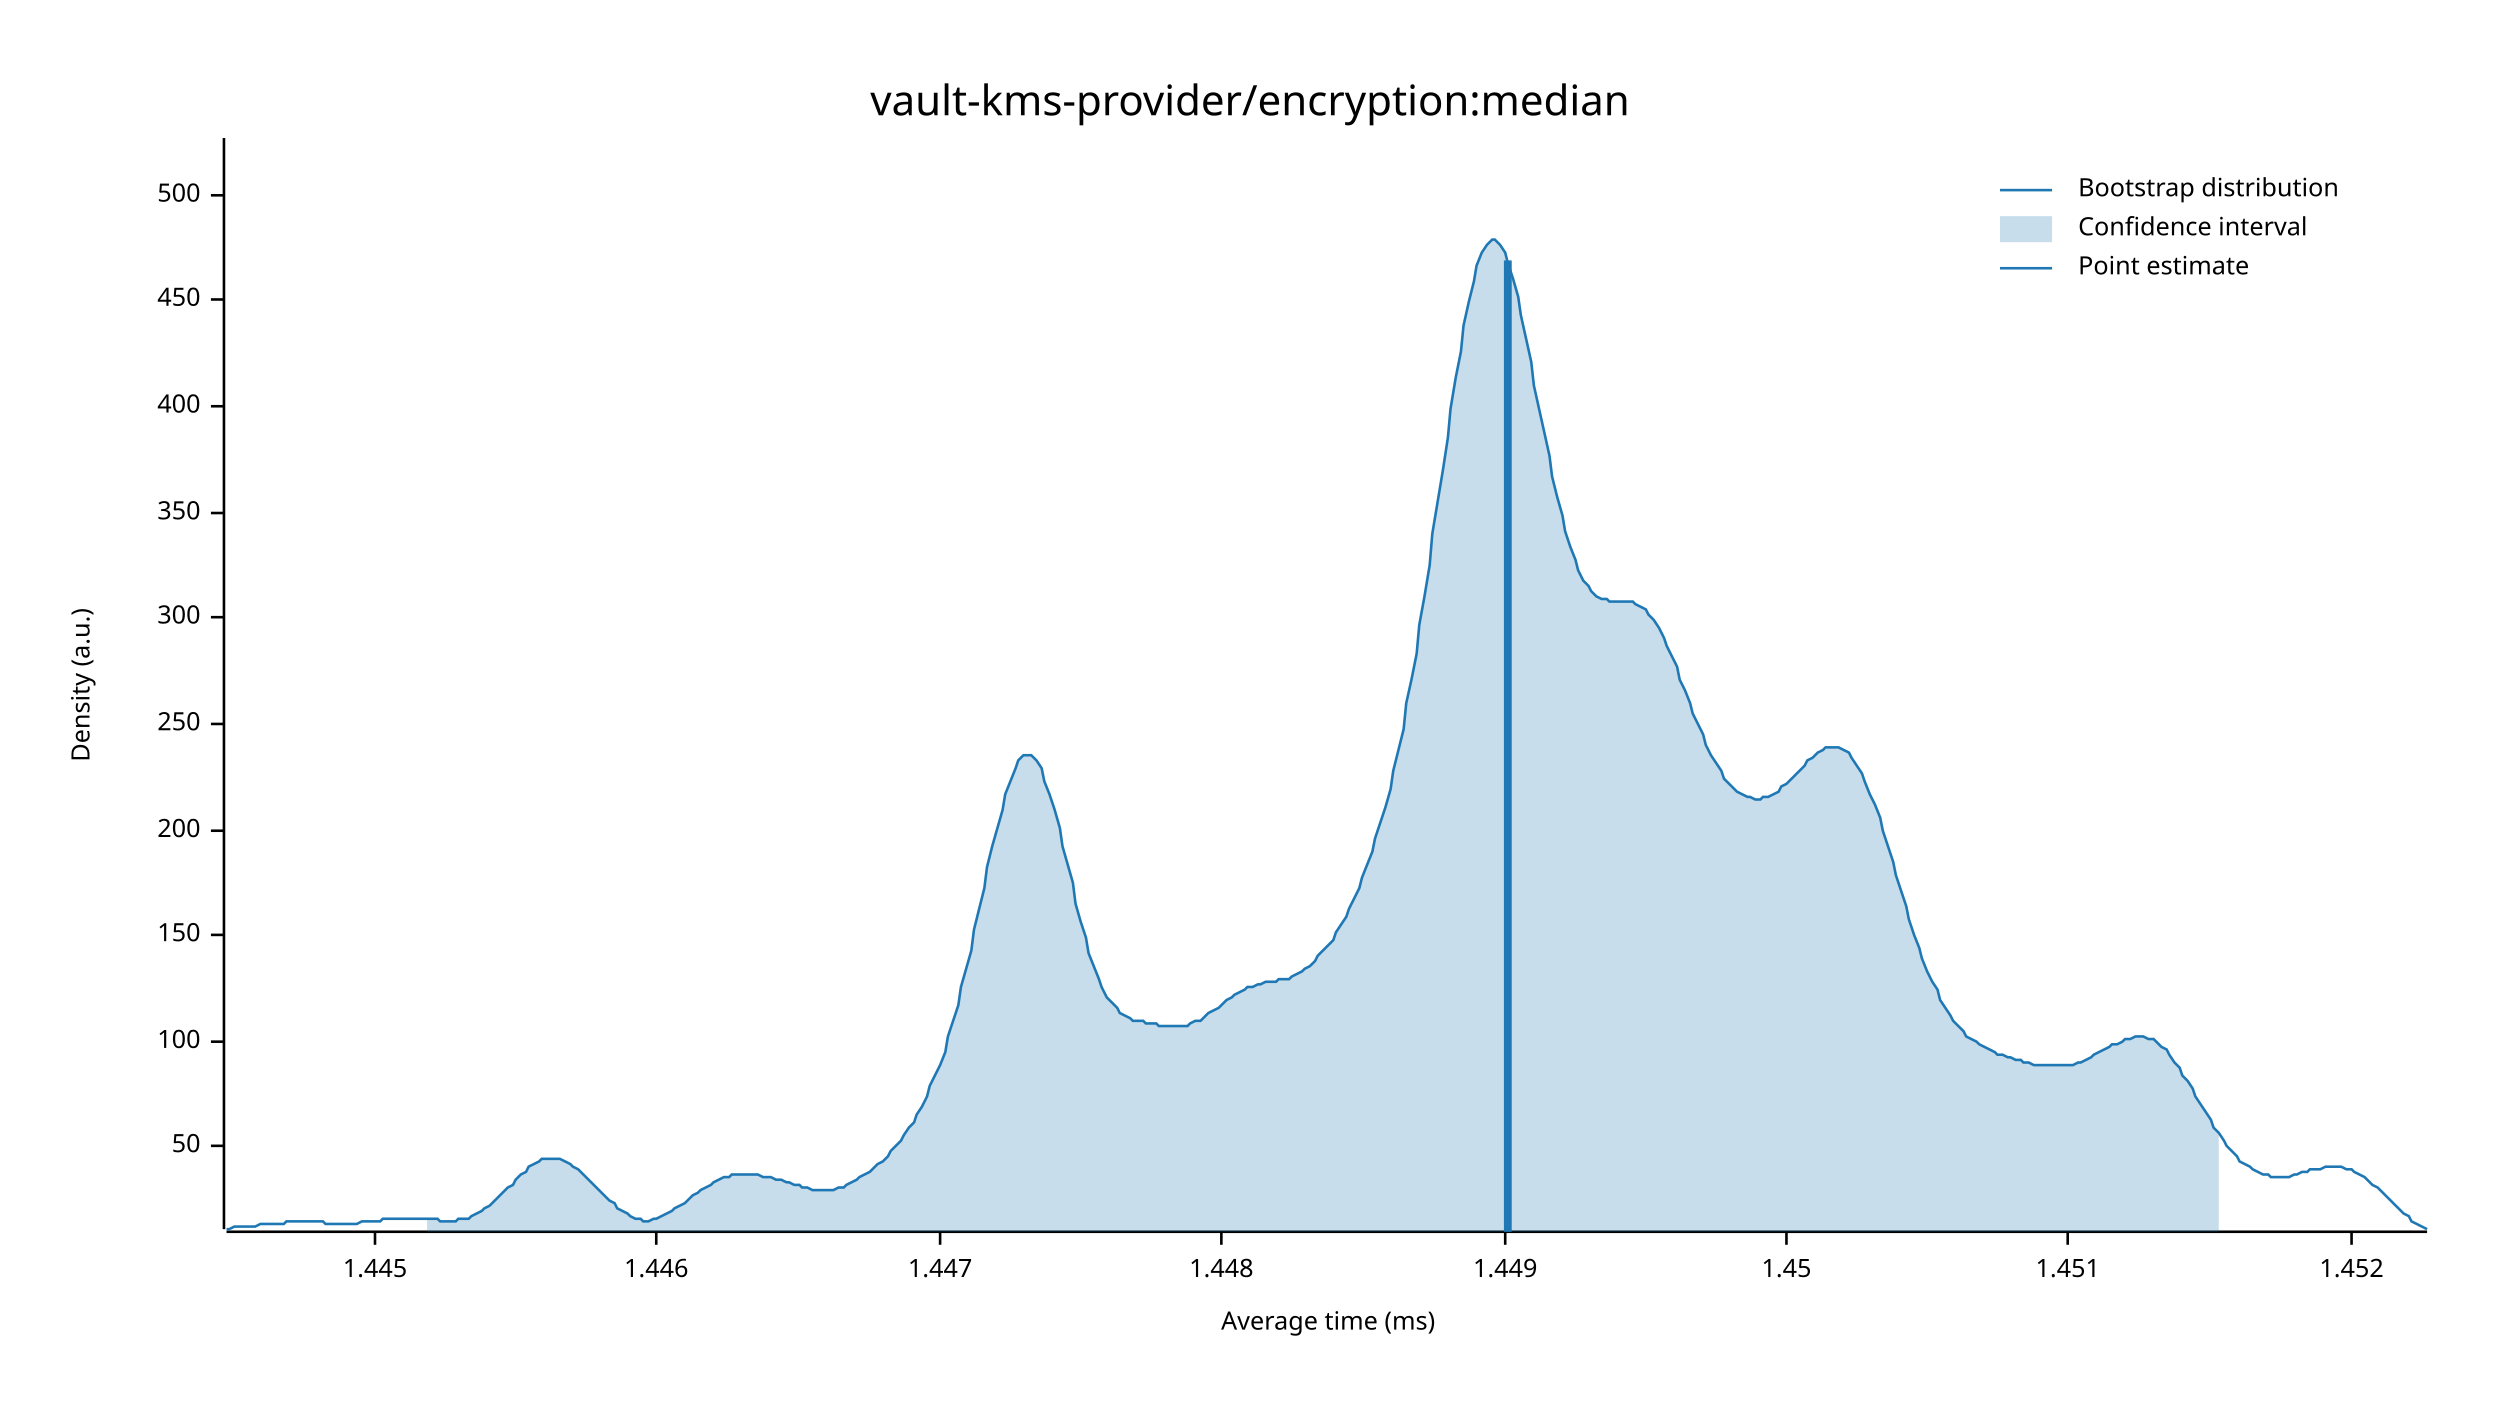
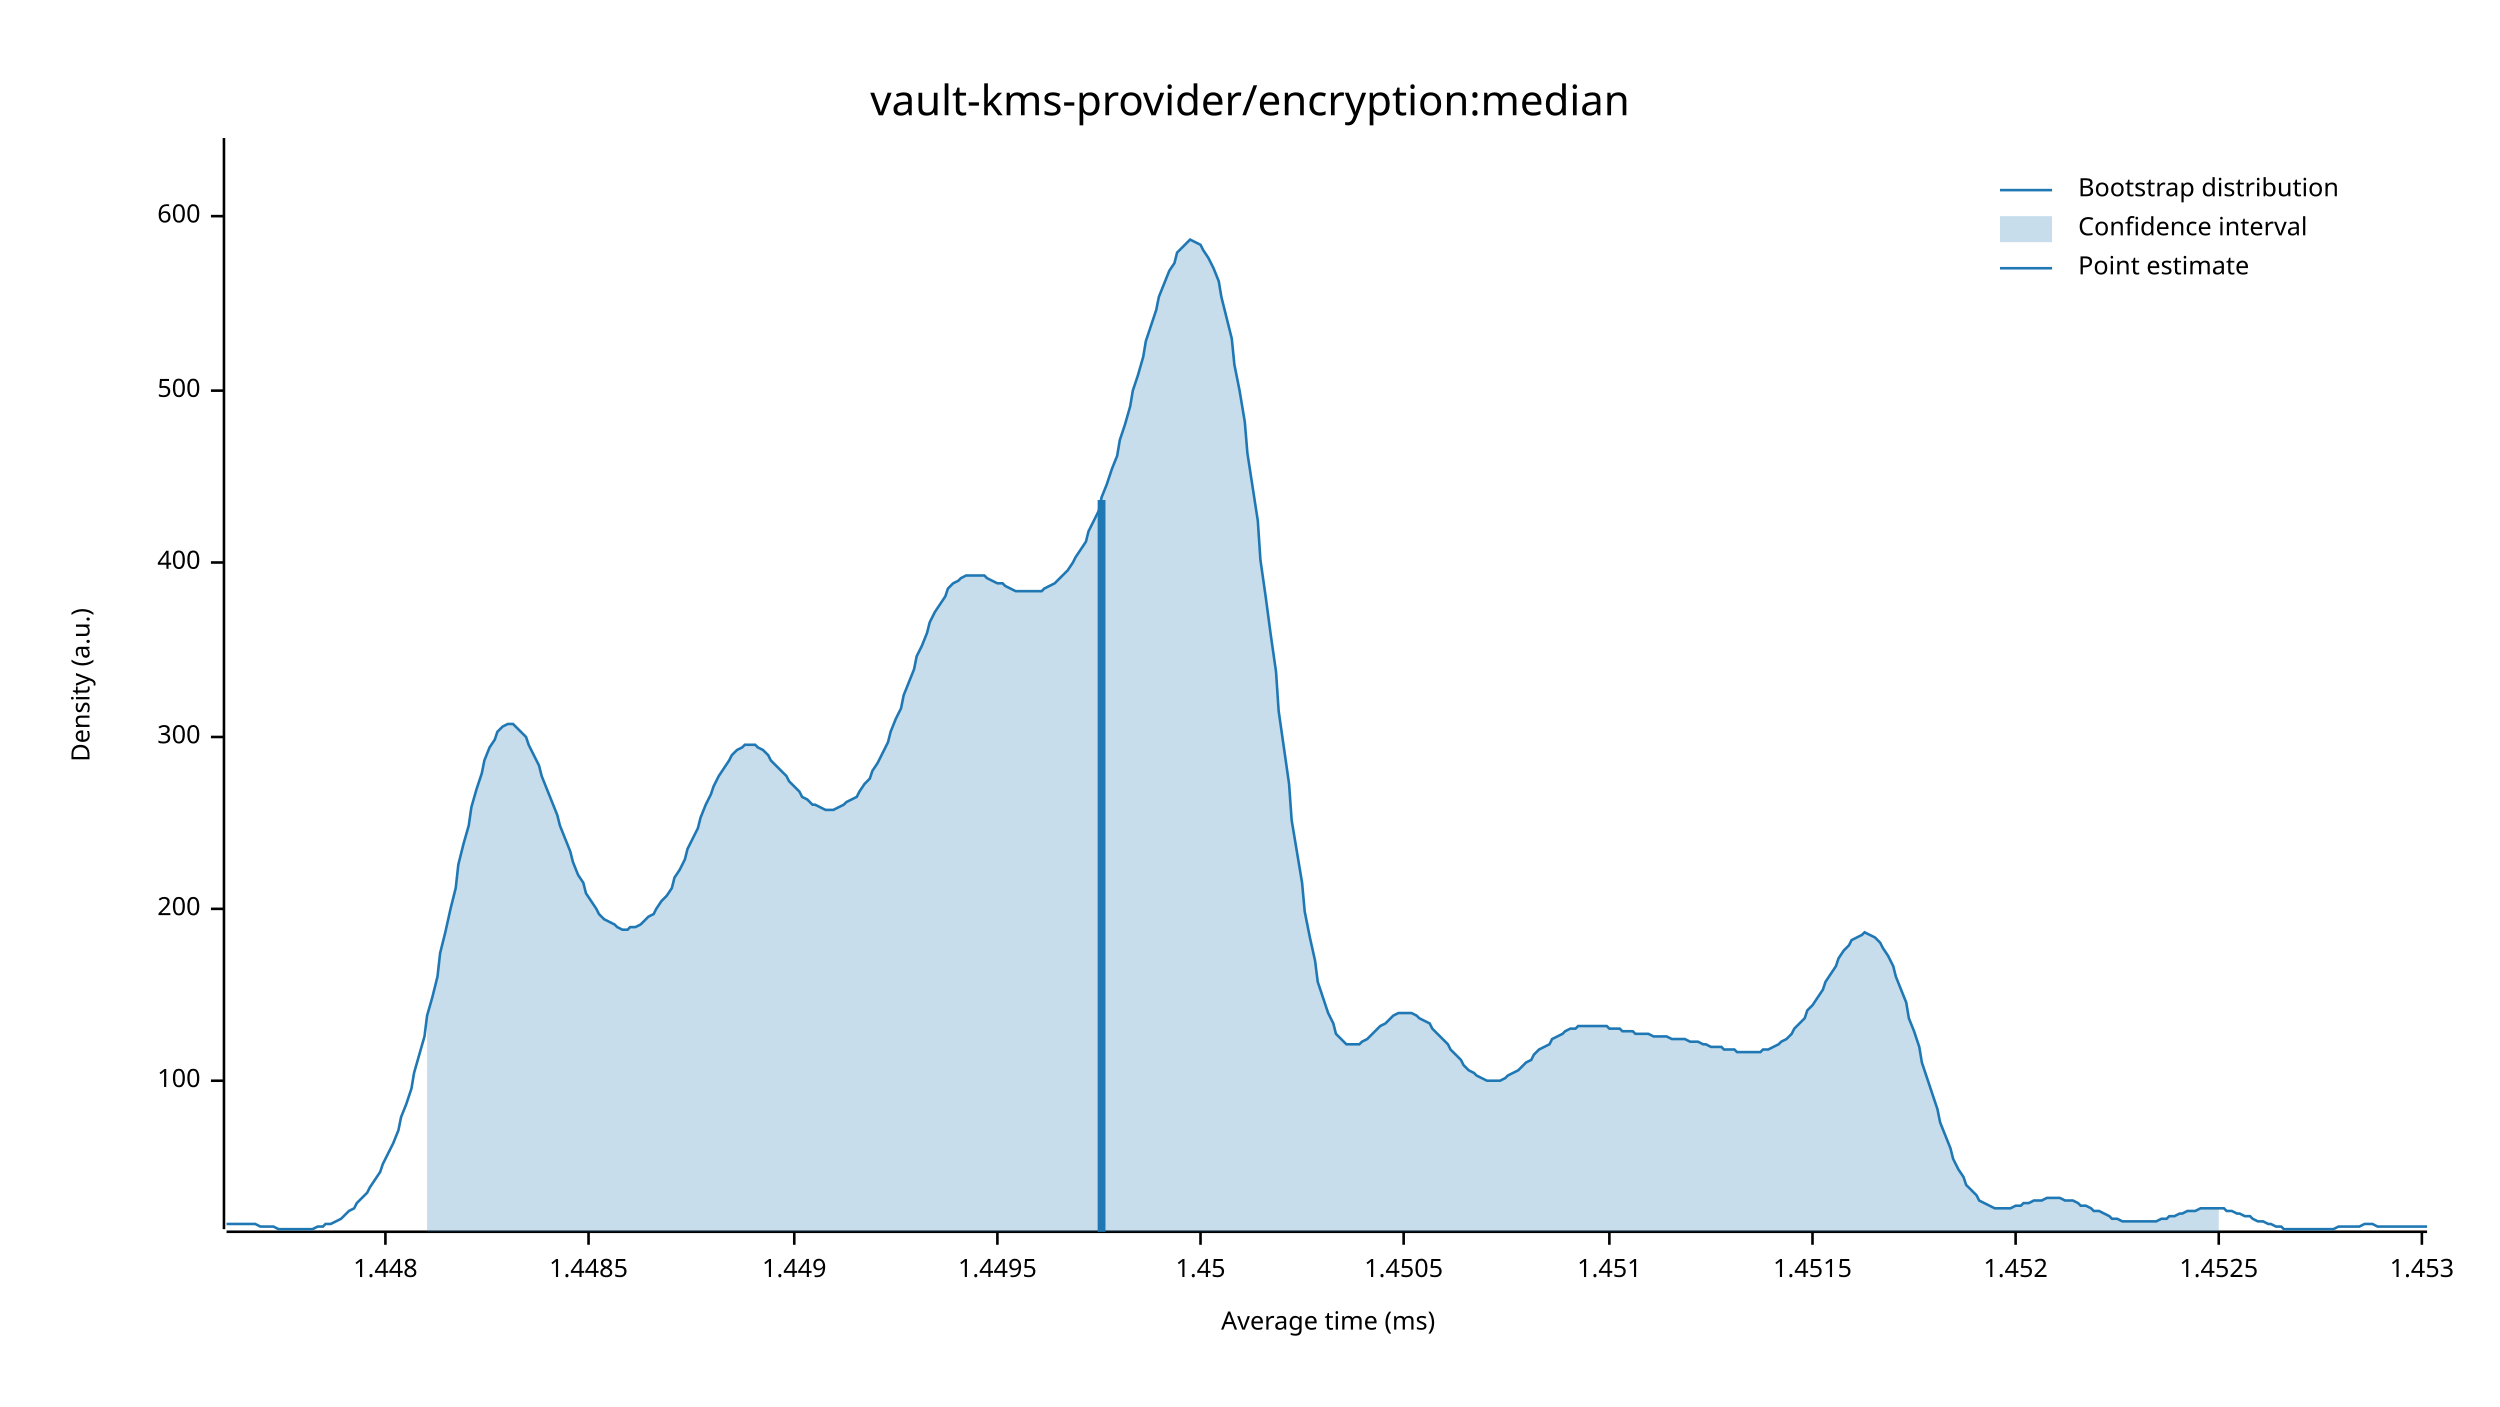
<svg xmlns="http://www.w3.org/2000/svg" width="960" height="540" viewBox="0 0 960 540">
  <text x="480" y="32" dy="0.76em" text-anchor="middle" font-family="sans-serif" font-size="16.129" opacity="1" fill="#000000">
vault-kms-provider/encryption:median
</text>
  <text x="27" y="263" dy="0.76em" text-anchor="middle" font-family="sans-serif" font-size="9.677" opacity="1" fill="#000000" transform="rotate(270, 27, 263)">
Density (a.u.)
</text>
  <text x="510" y="513" dy="-0.5ex" text-anchor="middle" font-family="sans-serif" font-size="9.677" opacity="1" fill="#000000">
Average time (ms)
</text>
  <polyline fill="none" opacity="1" stroke="#000000" stroke-width="1" points="86,53 86,472 " />
-   <text x="77" y="440" dy="0.5ex" text-anchor="end" font-family="sans-serif" font-size="9.677" opacity="1" fill="#000000">
- 50
- </text>
-   <polyline fill="none" opacity="1" stroke="#000000" stroke-width="1" points="81,440 86,440 " />
-   <text x="77" y="400" dy="0.5ex" text-anchor="end" font-family="sans-serif" font-size="9.677" opacity="1" fill="#000000">
+   <text x="77" y="415" dy="0.5ex" text-anchor="end" font-family="sans-serif" font-size="9.677" opacity="1" fill="#000000">
100
</text>
-   <polyline fill="none" opacity="1" stroke="#000000" stroke-width="1" points="81,400 86,400 " />
-   <text x="77" y="359" dy="0.5ex" text-anchor="end" font-family="sans-serif" font-size="9.677" opacity="1" fill="#000000">
- 150
- </text>
-   <polyline fill="none" opacity="1" stroke="#000000" stroke-width="1" points="81,359 86,359 " />
-   <text x="77" y="319" dy="0.5ex" text-anchor="end" font-family="sans-serif" font-size="9.677" opacity="1" fill="#000000">
+   <polyline fill="none" opacity="1" stroke="#000000" stroke-width="1" points="81,415 86,415 " />
+   <text x="77" y="349" dy="0.5ex" text-anchor="end" font-family="sans-serif" font-size="9.677" opacity="1" fill="#000000">
200
</text>
-   <polyline fill="none" opacity="1" stroke="#000000" stroke-width="1" points="81,319 86,319 " />
-   <text x="77" y="278" dy="0.5ex" text-anchor="end" font-family="sans-serif" font-size="9.677" opacity="1" fill="#000000">
- 250
- </text>
-   <polyline fill="none" opacity="1" stroke="#000000" stroke-width="1" points="81,278 86,278 " />
-   <text x="77" y="237" dy="0.5ex" text-anchor="end" font-family="sans-serif" font-size="9.677" opacity="1" fill="#000000">
+   <polyline fill="none" opacity="1" stroke="#000000" stroke-width="1" points="81,349 86,349 " />
+   <text x="77" y="283" dy="0.5ex" text-anchor="end" font-family="sans-serif" font-size="9.677" opacity="1" fill="#000000">
300
</text>
-   <polyline fill="none" opacity="1" stroke="#000000" stroke-width="1" points="81,237 86,237 " />
-   <text x="77" y="197" dy="0.5ex" text-anchor="end" font-family="sans-serif" font-size="9.677" opacity="1" fill="#000000">
- 350
- </text>
-   <polyline fill="none" opacity="1" stroke="#000000" stroke-width="1" points="81,197 86,197 " />
-   <text x="77" y="156" dy="0.5ex" text-anchor="end" font-family="sans-serif" font-size="9.677" opacity="1" fill="#000000">
+   <polyline fill="none" opacity="1" stroke="#000000" stroke-width="1" points="81,283 86,283 " />
+   <text x="77" y="216" dy="0.5ex" text-anchor="end" font-family="sans-serif" font-size="9.677" opacity="1" fill="#000000">
400
</text>
-   <polyline fill="none" opacity="1" stroke="#000000" stroke-width="1" points="81,156 86,156 " />
-   <text x="77" y="115" dy="0.5ex" text-anchor="end" font-family="sans-serif" font-size="9.677" opacity="1" fill="#000000">
- 450
- </text>
-   <polyline fill="none" opacity="1" stroke="#000000" stroke-width="1" points="81,115 86,115 " />
-   <text x="77" y="75" dy="0.5ex" text-anchor="end" font-family="sans-serif" font-size="9.677" opacity="1" fill="#000000">
+   <polyline fill="none" opacity="1" stroke="#000000" stroke-width="1" points="81,216 86,216 " />
+   <text x="77" y="150" dy="0.5ex" text-anchor="end" font-family="sans-serif" font-size="9.677" opacity="1" fill="#000000">
500
</text>
-   <polyline fill="none" opacity="1" stroke="#000000" stroke-width="1" points="81,75 86,75 " />
+   <polyline fill="none" opacity="1" stroke="#000000" stroke-width="1" points="81,150 86,150 " />
+   <text x="77" y="83" dy="0.5ex" text-anchor="end" font-family="sans-serif" font-size="9.677" opacity="1" fill="#000000">
+ 600
+ </text>
+   <polyline fill="none" opacity="1" stroke="#000000" stroke-width="1" points="81,83 86,83 " />
  <polyline fill="none" opacity="1" stroke="#000000" stroke-width="1" points="87,473 932,473 " />
-   <text x="144" y="483" dy="0.76em" text-anchor="middle" font-family="sans-serif" font-size="9.677" opacity="1" fill="#000000">
- 1.445
- </text>
-   <polyline fill="none" opacity="1" stroke="#000000" stroke-width="1" points="144,473 144,478 " />
-   <text x="252" y="483" dy="0.76em" text-anchor="middle" font-family="sans-serif" font-size="9.677" opacity="1" fill="#000000">
- 1.446
- </text>
-   <polyline fill="none" opacity="1" stroke="#000000" stroke-width="1" points="252,473 252,478 " />
-   <text x="361" y="483" dy="0.76em" text-anchor="middle" font-family="sans-serif" font-size="9.677" opacity="1" fill="#000000">
- 1.447
- </text>
-   <polyline fill="none" opacity="1" stroke="#000000" stroke-width="1" points="361,473 361,478 " />
-   <text x="469" y="483" dy="0.76em" text-anchor="middle" font-family="sans-serif" font-size="9.677" opacity="1" fill="#000000">
+   <text x="148" y="483" dy="0.76em" text-anchor="middle" font-family="sans-serif" font-size="9.677" opacity="1" fill="#000000">
1.448
</text>
-   <polyline fill="none" opacity="1" stroke="#000000" stroke-width="1" points="469,473 469,478 " />
-   <text x="578" y="483" dy="0.76em" text-anchor="middle" font-family="sans-serif" font-size="9.677" opacity="1" fill="#000000">
+   <polyline fill="none" opacity="1" stroke="#000000" stroke-width="1" points="148,473 148,478 " />
+   <text x="226" y="483" dy="0.76em" text-anchor="middle" font-family="sans-serif" font-size="9.677" opacity="1" fill="#000000">
+ 1.4485
+ </text>
+   <polyline fill="none" opacity="1" stroke="#000000" stroke-width="1" points="226,473 226,478 " />
+   <text x="305" y="483" dy="0.76em" text-anchor="middle" font-family="sans-serif" font-size="9.677" opacity="1" fill="#000000">
1.449
</text>
-   <polyline fill="none" opacity="1" stroke="#000000" stroke-width="1" points="578,473 578,478 " />
-   <text x="686" y="483" dy="0.76em" text-anchor="middle" font-family="sans-serif" font-size="9.677" opacity="1" fill="#000000">
+   <polyline fill="none" opacity="1" stroke="#000000" stroke-width="1" points="305,473 305,478 " />
+   <text x="383" y="483" dy="0.76em" text-anchor="middle" font-family="sans-serif" font-size="9.677" opacity="1" fill="#000000">
+ 1.4495
+ </text>
+   <polyline fill="none" opacity="1" stroke="#000000" stroke-width="1" points="383,473 383,478 " />
+   <text x="461" y="483" dy="0.76em" text-anchor="middle" font-family="sans-serif" font-size="9.677" opacity="1" fill="#000000">
1.45
</text>
-   <polyline fill="none" opacity="1" stroke="#000000" stroke-width="1" points="686,473 686,478 " />
-   <text x="794" y="483" dy="0.76em" text-anchor="middle" font-family="sans-serif" font-size="9.677" opacity="1" fill="#000000">
+   <polyline fill="none" opacity="1" stroke="#000000" stroke-width="1" points="461,473 461,478 " />
+   <text x="539" y="483" dy="0.76em" text-anchor="middle" font-family="sans-serif" font-size="9.677" opacity="1" fill="#000000">
+ 1.4505
+ </text>
+   <polyline fill="none" opacity="1" stroke="#000000" stroke-width="1" points="539,473 539,478 " />
+   <text x="618" y="483" dy="0.76em" text-anchor="middle" font-family="sans-serif" font-size="9.677" opacity="1" fill="#000000">
1.451
</text>
-   <polyline fill="none" opacity="1" stroke="#000000" stroke-width="1" points="794,473 794,478 " />
-   <text x="903" y="483" dy="0.76em" text-anchor="middle" font-family="sans-serif" font-size="9.677" opacity="1" fill="#000000">
+   <polyline fill="none" opacity="1" stroke="#000000" stroke-width="1" points="618,473 618,478 " />
+   <text x="696" y="483" dy="0.76em" text-anchor="middle" font-family="sans-serif" font-size="9.677" opacity="1" fill="#000000">
+ 1.4515
+ </text>
+   <polyline fill="none" opacity="1" stroke="#000000" stroke-width="1" points="696,473 696,478 " />
+   <text x="774" y="483" dy="0.76em" text-anchor="middle" font-family="sans-serif" font-size="9.677" opacity="1" fill="#000000">
1.452
</text>
-   <polyline fill="none" opacity="1" stroke="#000000" stroke-width="1" points="903,473 903,478 " />
-   <polyline fill="none" opacity="1" stroke="#1F78B4" stroke-width="1" points="87,472 88,472 90,471 92,471 93,471 95,471 97,471 98,471 100,470 102,470 103,470 105,470 107,470 109,470 110,469 112,469 114,469 115,469 117,469 119,469 120,469 122,469 124,469 125,470 127,470 129,470 131,470 132,470 134,470 136,470 137,470 139,469 141,469 142,469 144,469 146,469 147,468 149,468 151,468 153,468 154,468 156,468 158,468 159,468 161,468 163,468 164,468 166,468 168,468 169,469 171,469 173,469 175,469 176,468 178,468 180,468 181,467 183,466 185,465 186,464 188,463 190,461 191,460 193,458 195,456 197,455 198,453 200,451 202,450 203,448 205,447 207,446 208,445 210,445 212,445 214,445 215,445 217,446 219,447 220,448 222,449 224,451 225,452 227,454 229,456 230,457 232,459 234,461 236,462 237,464 239,465 241,466 242,467 244,468 246,468 247,469 249,469 251,468 252,468 254,467 256,466 258,465 259,464 261,463 263,462 264,461 266,459 268,458 269,457 271,456 273,455 274,454 276,453 278,452 280,452 281,451 283,451 285,451 286,451 288,451 290,451 291,451 293,452 295,452 296,452 298,453 300,453 302,454 303,454 305,455 307,455 308,456 310,456 312,457 313,457 315,457 317,457 318,457 320,457 322,456 324,456 325,455 327,454 329,453 330,452 332,451 334,450 335,449 337,447 339,446 341,444 342,442 344,440 346,438 347,436 349,433 351,431 352,428 354,425 356,421 357,417 359,413 361,409 363,404 364,398 366,392 368,386 369,379 371,372 373,365 374,357 376,349 378,341 379,333 381,325 383,318 385,311 386,305 388,300 390,295 391,292 393,290 395,290 396,290 398,292 400,295 401,300 403,305 405,311 407,318 408,325 410,332 412,339 413,347 415,354 417,360 418,366 420,371 422,376 423,379 425,383 427,385 429,387 430,389 432,390 434,391 435,392 437,392 439,392 440,393 442,393 444,393 445,394 447,394 449,394 451,394 452,394 454,394 456,394 457,393 459,392 461,392 462,391 464,389 466,388 468,387 469,386 471,384 473,383 474,382 476,381 478,380 479,379 481,379 483,378 484,378 486,377 488,377 490,377 491,376 493,376 495,376 496,375 498,374 500,373 501,372 503,371 505,369 506,367 508,365 510,363 512,361 513,358 515,355 517,352 518,349 520,345 522,341 523,337 525,332 527,327 528,322 530,316 532,310 534,303 535,296 537,288 539,280 540,270 542,261 544,251 545,240 547,229 549,217 550,205 552,193 554,181 556,168 557,157 559,145 561,135 562,125 564,116 566,108 567,102 569,97 571,94 573,92 574,92 576,94 578,97 579,101 581,107 583,114 584,121 586,130 588,139 589,148 591,157 593,166 595,175 596,183 598,191 600,198 601,204 603,210 605,215 606,219 608,223 610,225 611,227 613,229 615,230 617,230 618,231 620,231 622,231 623,231 625,231 627,231 628,232 630,233 632,234 633,236 635,238 637,241 639,245 640,248 642,252 644,256 645,261 647,265 649,270 650,274 652,278 654,282 655,286 657,290 659,293 661,296 662,299 664,301 666,303 667,304 669,305 671,306 672,306 674,307 676,307 677,306 679,306 681,305 683,304 684,302 686,301 688,299 689,298 691,296 693,294 694,292 696,291 698,289 700,288 701,287 703,287 705,287 706,287 708,288 710,289 711,291 713,294 715,297 716,300 718,305 720,309 722,314 723,319 725,325 727,331 728,336 730,342 732,348 733,353 735,359 737,364 738,368 740,373 742,377 744,380 745,384 747,387 749,390 750,392 752,394 754,396 755,398 757,399 759,400 760,401 762,402 764,403 766,404 767,405 769,405 771,406 772,406 774,407 776,407 777,408 779,408 781,409 782,409 784,409 786,409 788,409 789,409 791,409 793,409 794,409 796,409 798,408 799,408 801,407 803,406 804,405 806,404 808,403 810,402 811,401 813,401 815,400 816,399 818,399 820,398 821,398 823,398 825,399 827,399 828,400 830,402 832,403 833,405 835,408 837,410 838,413 840,415 842,418 843,421 845,424 847,427 849,430 850,433 852,435 854,438 855,440 857,442 859,444 860,446 862,447 864,448 865,449 867,450 869,451 871,451 872,452 874,452 876,452 877,452 879,452 881,451 882,451 884,450 886,450 887,449 889,449 891,449 893,448 894,448 896,448 898,448 899,448 901,449 903,449 904,450 906,451 908,452 909,453 911,455 913,456 915,458 916,459 918,461 920,463 921,464 923,466 925,467 926,469 928,470 930,471 932,472 " />
-   <polygon opacity="0.25" fill="#1F78B4" points="164,468 166,468 168,468 169,469 171,469 173,469 175,469 176,468 178,468 180,468 181,467 183,466 185,465 186,464 188,463 190,461 191,460 193,458 195,456 197,455 198,453 200,451 202,450 203,448 205,447 207,446 208,445 210,445 212,445 214,445 215,445 217,446 219,447 220,448 222,449 224,451 225,452 227,454 229,456 230,457 232,459 234,461 236,462 237,464 239,465 241,466 242,467 244,468 246,468 247,469 249,469 251,468 252,468 254,467 256,466 258,465 259,464 261,463 263,462 264,461 266,459 268,458 269,457 271,456 273,455 274,454 276,453 278,452 280,452 281,451 283,451 285,451 286,451 288,451 290,451 291,451 293,452 295,452 296,452 298,453 300,453 302,454 303,454 305,455 307,455 308,456 310,456 312,457 313,457 315,457 317,457 318,457 320,457 322,456 324,456 325,455 327,454 329,453 330,452 332,451 334,450 335,449 337,447 339,446 341,444 342,442 344,440 346,438 347,436 349,433 351,431 352,428 354,425 356,421 357,417 359,413 361,409 363,404 364,398 366,392 368,386 369,379 371,372 373,365 374,357 376,349 378,341 379,333 381,325 383,318 385,311 386,305 388,300 390,295 391,292 393,290 395,290 396,290 398,292 400,295 401,300 403,305 405,311 407,318 408,325 410,332 412,339 413,347 415,354 417,360 418,366 420,371 422,376 423,379 425,383 427,385 429,387 430,389 432,390 434,391 435,392 437,392 439,392 440,393 442,393 444,393 445,394 447,394 449,394 451,394 452,394 454,394 456,394 457,393 459,392 461,392 462,391 464,389 466,388 468,387 469,386 471,384 473,383 474,382 476,381 478,380 479,379 481,379 483,378 484,378 486,377 488,377 490,377 491,376 493,376 495,376 496,375 498,374 500,373 501,372 503,371 505,369 506,367 508,365 510,363 512,361 513,358 515,355 517,352 518,349 520,345 522,341 523,337 525,332 527,327 528,322 530,316 532,310 534,303 535,296 537,288 539,280 540,270 542,261 544,251 545,240 547,229 549,217 550,205 552,193 554,181 556,168 557,157 559,145 561,135 562,125 564,116 566,108 567,102 569,97 571,94 573,92 574,92 576,94 578,97 579,101 581,107 583,114 584,121 586,130 588,139 589,148 591,157 593,166 595,175 596,183 598,191 600,198 601,204 603,210 605,215 606,219 608,223 610,225 611,227 613,229 615,230 617,230 618,231 620,231 622,231 623,231 625,231 627,231 628,232 630,233 632,234 633,236 635,238 637,241 639,245 640,248 642,252 644,256 645,261 647,265 649,270 650,274 652,278 654,282 655,286 657,290 659,293 661,296 662,299 664,301 666,303 667,304 669,305 671,306 672,306 674,307 676,307 677,306 679,306 681,305 683,304 684,302 686,301 688,299 689,298 691,296 693,294 694,292 696,291 698,289 700,288 701,287 703,287 705,287 706,287 708,288 710,289 711,291 713,294 715,297 716,300 718,305 720,309 722,314 723,319 725,325 727,331 728,336 730,342 732,348 733,353 735,359 737,364 738,368 740,373 742,377 744,380 745,384 747,387 749,390 750,392 752,394 754,396 755,398 757,399 759,400 760,401 762,402 764,403 766,404 767,405 769,405 771,406 772,406 774,407 776,407 777,408 779,408 781,409 782,409 784,409 786,409 788,409 789,409 791,409 793,409 794,409 796,409 798,408 799,408 801,407 803,406 804,405 806,404 808,403 810,402 811,401 813,401 815,400 816,399 818,399 820,398 821,398 823,398 825,399 827,399 828,400 830,402 832,403 833,405 835,408 837,410 838,413 840,415 842,418 843,421 845,424 847,427 849,430 850,433 852,435 852,473 164,473 " />
-   <polyline fill="none" opacity="1" stroke="#1F78B4" stroke-width="3" points="579,473 579,100 " />
+   <polyline fill="none" opacity="1" stroke="#000000" stroke-width="1" points="774,473 774,478 " />
+   <text x="852" y="483" dy="0.76em" text-anchor="middle" font-family="sans-serif" font-size="9.677" opacity="1" fill="#000000">
+ 1.4525
+ </text>
+   <polyline fill="none" opacity="1" stroke="#000000" stroke-width="1" points="852,473 852,478 " />
+   <text x="930" y="483" dy="0.76em" text-anchor="middle" font-family="sans-serif" font-size="9.677" opacity="1" fill="#000000">
+ 1.453
+ </text>
+   <polyline fill="none" opacity="1" stroke="#000000" stroke-width="1" points="930,473 930,478 " />
+   <polyline fill="none" opacity="1" stroke="#1F78B4" stroke-width="1" points="87,470 88,470 90,470 92,470 93,470 95,470 97,470 98,470 100,471 102,471 103,471 105,471 107,472 109,472 110,472 112,472 114,472 115,472 117,472 119,472 120,472 122,471 124,471 125,470 127,470 129,469 131,468 132,467 134,465 136,464 137,462 139,460 141,458 142,456 144,453 146,450 147,447 149,443 151,439 153,434 154,429 156,424 158,418 159,412 161,405 163,398 164,390 166,383 168,375 169,366 171,358 173,349 175,341 176,332 178,324 180,317 181,310 183,303 185,297 186,292 188,287 190,284 191,281 193,279 195,278 197,278 198,279 200,281 202,283 203,286 205,290 207,294 208,298 210,303 212,308 214,313 215,317 217,322 219,327 220,331 222,336 224,339 225,343 227,346 229,349 230,351 232,353 234,354 236,355 237,356 239,357 241,357 242,356 244,356 246,355 247,354 249,352 251,351 252,349 254,346 256,344 258,341 259,337 261,334 263,330 264,326 266,322 268,318 269,314 271,309 273,305 274,302 276,298 278,295 280,292 281,290 283,288 285,287 286,286 288,286 290,286 291,287 293,288 295,290 296,292 298,294 300,296 302,298 303,300 305,302 307,304 308,306 310,307 312,309 313,309 315,310 317,311 318,311 320,311 322,310 324,309 325,308 327,307 329,306 330,304 332,301 334,299 335,296 337,293 339,289 341,285 342,281 344,276 346,272 347,267 349,262 351,257 352,252 354,248 356,243 357,239 359,235 361,232 363,229 364,226 366,224 368,223 369,222 371,221 373,221 374,221 376,221 378,221 379,222 381,223 383,224 385,224 386,225 388,226 390,227 391,227 393,227 395,227 396,227 398,227 400,227 401,226 403,225 405,224 407,222 408,221 410,219 412,216 413,214 415,211 417,208 418,204 420,200 422,196 423,191 425,186 427,180 429,175 430,169 432,163 434,156 435,150 437,144 439,137 440,131 442,125 444,119 445,114 447,109 449,104 451,101 452,97 454,95 456,93 457,92 459,93 461,94 462,96 464,99 466,103 468,108 469,114 471,122 473,130 474,140 476,150 478,162 479,174 481,187 483,200 484,215 486,229 488,244 490,258 491,273 493,287 495,301 496,315 498,327 500,339 501,350 503,360 505,369 506,377 508,383 510,389 512,393 513,397 515,399 517,401 518,401 520,401 522,401 523,400 525,399 527,397 528,396 530,394 532,393 534,391 535,390 537,389 539,389 540,389 542,389 544,390 545,391 547,392 549,393 550,395 552,397 554,399 556,401 557,403 559,405 561,407 562,409 564,411 566,412 567,413 569,414 571,415 573,415 574,415 576,415 578,414 579,413 581,412 583,411 584,410 586,408 588,407 589,405 591,403 593,402 595,401 596,399 598,398 600,397 601,396 603,395 605,395 606,394 608,394 610,394 611,394 613,394 615,394 617,394 618,395 620,395 622,395 623,396 625,396 627,396 628,397 630,397 632,397 633,397 635,398 637,398 639,398 640,398 642,399 644,399 645,399 647,399 649,400 650,400 652,400 654,401 655,401 657,402 659,402 661,402 662,403 664,403 666,403 667,404 669,404 671,404 672,404 674,404 676,404 677,403 679,403 681,402 683,401 684,400 686,399 688,397 689,395 691,393 693,391 694,388 696,386 698,383 700,380 701,377 703,374 705,371 706,368 708,365 710,363 711,361 713,360 715,359 716,358 718,359 720,360 722,362 723,364 725,367 727,371 728,375 730,380 732,385 733,391 735,396 737,402 738,408 740,414 742,420 744,426 745,431 747,436 749,441 750,445 752,449 754,452 755,455 757,457 759,459 760,461 762,462 764,463 766,464 767,464 769,464 771,464 772,464 774,463 776,463 777,462 779,462 781,461 782,461 784,461 786,460 788,460 789,460 791,460 793,461 794,461 796,461 798,462 799,463 801,463 803,464 804,465 806,465 808,466 810,467 811,468 813,468 815,469 816,469 818,469 820,469 821,469 823,469 825,469 827,469 828,469 830,468 832,468 833,467 835,467 837,466 838,466 840,465 842,465 843,465 845,464 847,464 849,464 850,464 852,464 854,464 855,465 857,465 859,466 860,466 862,467 864,467 865,468 867,469 869,469 871,470 872,470 874,471 876,471 877,472 879,472 881,472 882,472 884,472 886,472 887,472 889,472 891,472 893,472 894,472 896,472 898,471 899,471 901,471 903,471 904,471 906,471 908,470 909,470 911,470 913,471 915,471 916,471 918,471 920,471 921,471 923,471 925,471 926,471 928,471 930,471 932,471 " />
+   <polygon opacity="0.25" fill="#1F78B4" points="164,390 166,383 168,375 169,366 171,358 173,349 175,341 176,332 178,324 180,317 181,310 183,303 185,297 186,292 188,287 190,284 191,281 193,279 195,278 197,278 198,279 200,281 202,283 203,286 205,290 207,294 208,298 210,303 212,308 214,313 215,317 217,322 219,327 220,331 222,336 224,339 225,343 227,346 229,349 230,351 232,353 234,354 236,355 237,356 239,357 241,357 242,356 244,356 246,355 247,354 249,352 251,351 252,349 254,346 256,344 258,341 259,337 261,334 263,330 264,326 266,322 268,318 269,314 271,309 273,305 274,302 276,298 278,295 280,292 281,290 283,288 285,287 286,286 288,286 290,286 291,287 293,288 295,290 296,292 298,294 300,296 302,298 303,300 305,302 307,304 308,306 310,307 312,309 313,309 315,310 317,311 318,311 320,311 322,310 324,309 325,308 327,307 329,306 330,304 332,301 334,299 335,296 337,293 339,289 341,285 342,281 344,276 346,272 347,267 349,262 351,257 352,252 354,248 356,243 357,239 359,235 361,232 363,229 364,226 366,224 368,223 369,222 371,221 373,221 374,221 376,221 378,221 379,222 381,223 383,224 385,224 386,225 388,226 390,227 391,227 393,227 395,227 396,227 398,227 400,227 401,226 403,225 405,224 407,222 408,221 410,219 412,216 413,214 415,211 417,208 418,204 420,200 422,196 423,191 425,186 427,180 429,175 430,169 432,163 434,156 435,150 437,144 439,137 440,131 442,125 444,119 445,114 447,109 449,104 451,101 452,97 454,95 456,93 457,92 459,93 461,94 462,96 464,99 466,103 468,108 469,114 471,122 473,130 474,140 476,150 478,162 479,174 481,187 483,200 484,215 486,229 488,244 490,258 491,273 493,287 495,301 496,315 498,327 500,339 501,350 503,360 505,369 506,377 508,383 510,389 512,393 513,397 515,399 517,401 518,401 520,401 522,401 523,400 525,399 527,397 528,396 530,394 532,393 534,391 535,390 537,389 539,389 540,389 542,389 544,390 545,391 547,392 549,393 550,395 552,397 554,399 556,401 557,403 559,405 561,407 562,409 564,411 566,412 567,413 569,414 571,415 573,415 574,415 576,415 578,414 579,413 581,412 583,411 584,410 586,408 588,407 589,405 591,403 593,402 595,401 596,399 598,398 600,397 601,396 603,395 605,395 606,394 608,394 610,394 611,394 613,394 615,394 617,394 618,395 620,395 622,395 623,396 625,396 627,396 628,397 630,397 632,397 633,397 635,398 637,398 639,398 640,398 642,399 644,399 645,399 647,399 649,400 650,400 652,400 654,401 655,401 657,402 659,402 661,402 662,403 664,403 666,403 667,404 669,404 671,404 672,404 674,404 676,404 677,403 679,403 681,402 683,401 684,400 686,399 688,397 689,395 691,393 693,391 694,388 696,386 698,383 700,380 701,377 703,374 705,371 706,368 708,365 710,363 711,361 713,360 715,359 716,358 718,359 720,360 722,362 723,364 725,367 727,371 728,375 730,380 732,385 733,391 735,396 737,402 738,408 740,414 742,420 744,426 745,431 747,436 749,441 750,445 752,449 754,452 755,455 757,457 759,459 760,461 762,462 764,463 766,464 767,464 769,464 771,464 772,464 774,463 776,463 777,462 779,462 781,461 782,461 784,461 786,460 788,460 789,460 791,460 793,461 794,461 796,461 798,462 799,463 801,463 803,464 804,465 806,465 808,466 810,467 811,468 813,468 815,469 816,469 818,469 820,469 821,469 823,469 825,469 827,469 828,469 830,468 832,468 833,467 835,467 837,466 838,466 840,465 842,465 843,465 845,464 847,464 849,464 850,464 852,464 852,473 164,473 " />
+   <polyline fill="none" opacity="1" stroke="#1F78B4" stroke-width="3" points="423,473 423,192 " />
  <text x="798" y="68" dy="0.76em" text-anchor="start" font-family="sans-serif" font-size="9.677" opacity="1" fill="#000000">
Bootstrap distribution
</text>
  <text x="798" y="83" dy="0.76em" text-anchor="start" font-family="sans-serif" font-size="9.677" opacity="1" fill="#000000">
Confidence interval
</text>
  <text x="798" y="98" dy="0.76em" text-anchor="start" font-family="sans-serif" font-size="9.677" opacity="1" fill="#000000">
Point estimate
</text>
  <polyline fill="none" opacity="1" stroke="#1F78B4" stroke-width="1" points="768,73 788,73 " />
  <rect x="768" y="83" width="20" height="10" opacity="0.25" fill="#1F78B4" stroke="none" />
  <polyline fill="none" opacity="1" stroke="#1F78B4" stroke-width="1" points="768,103 788,103 " />
</svg>
